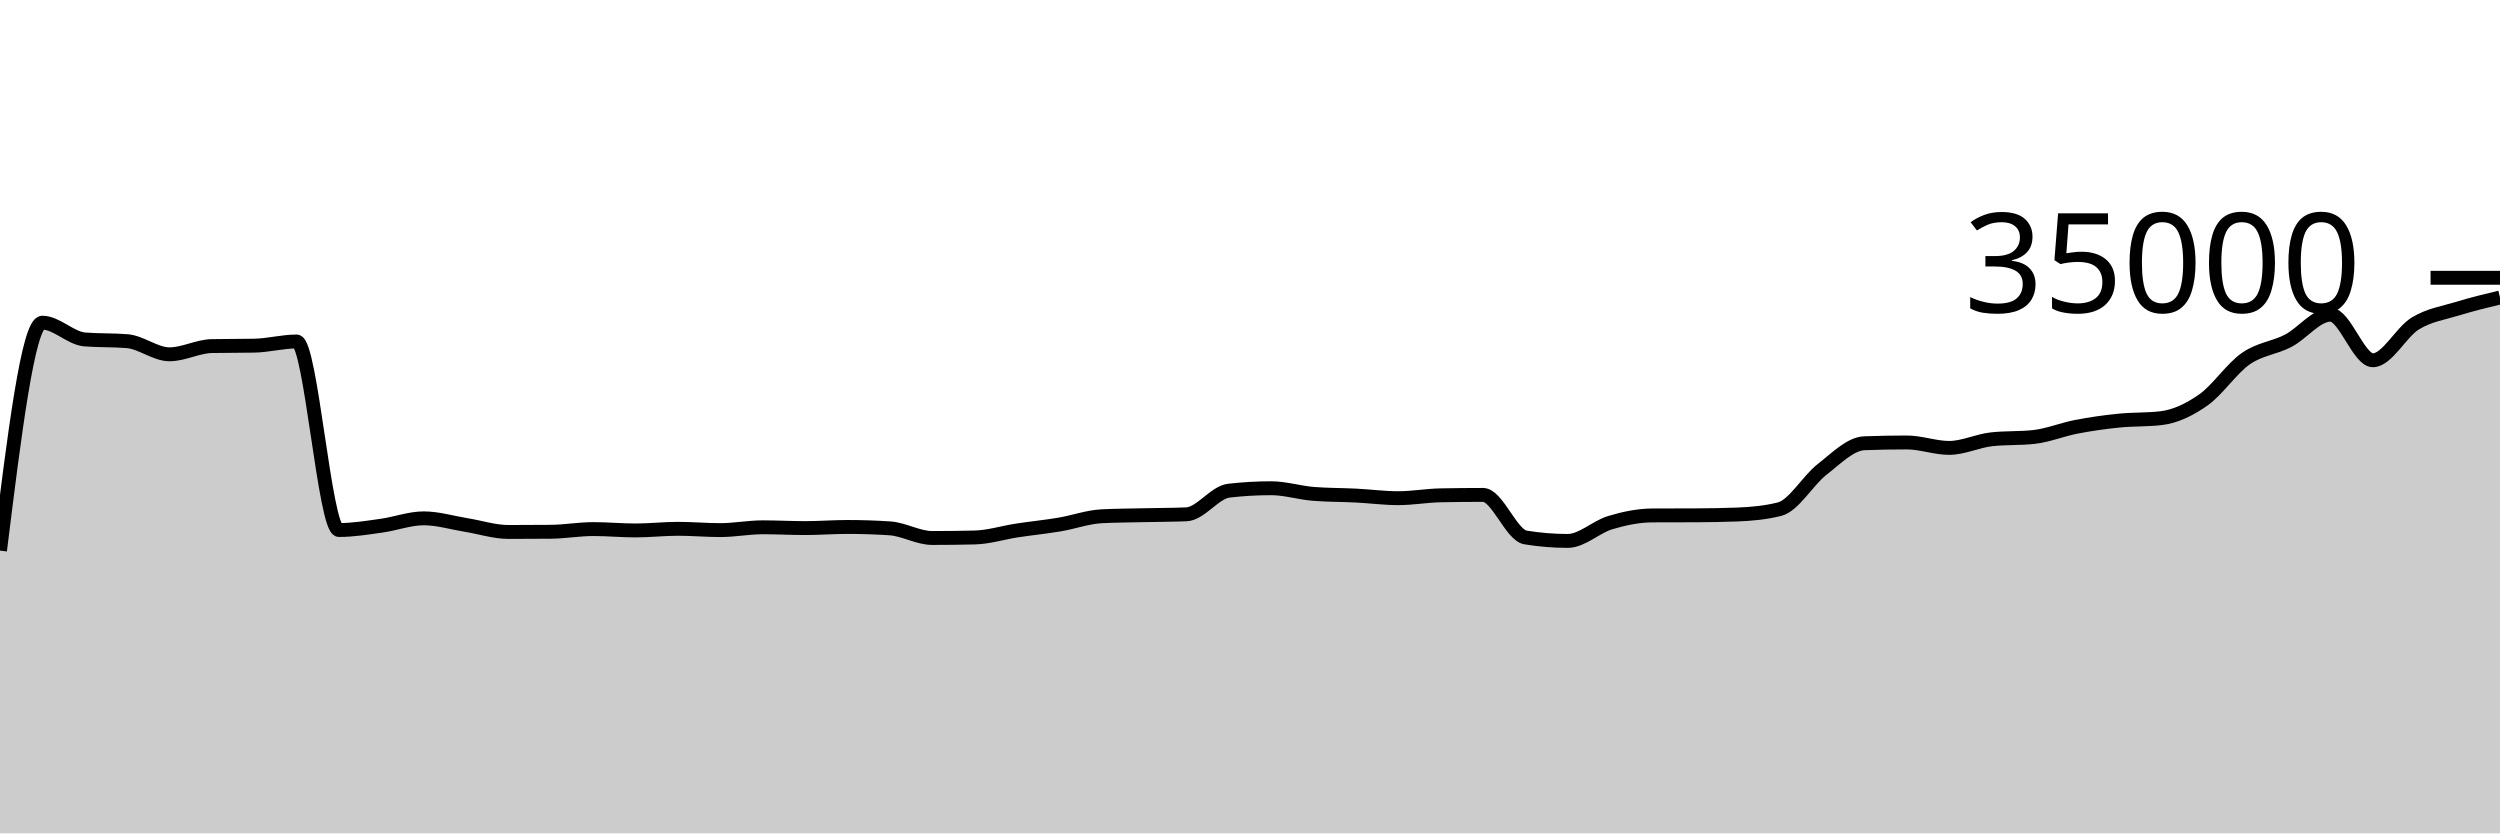
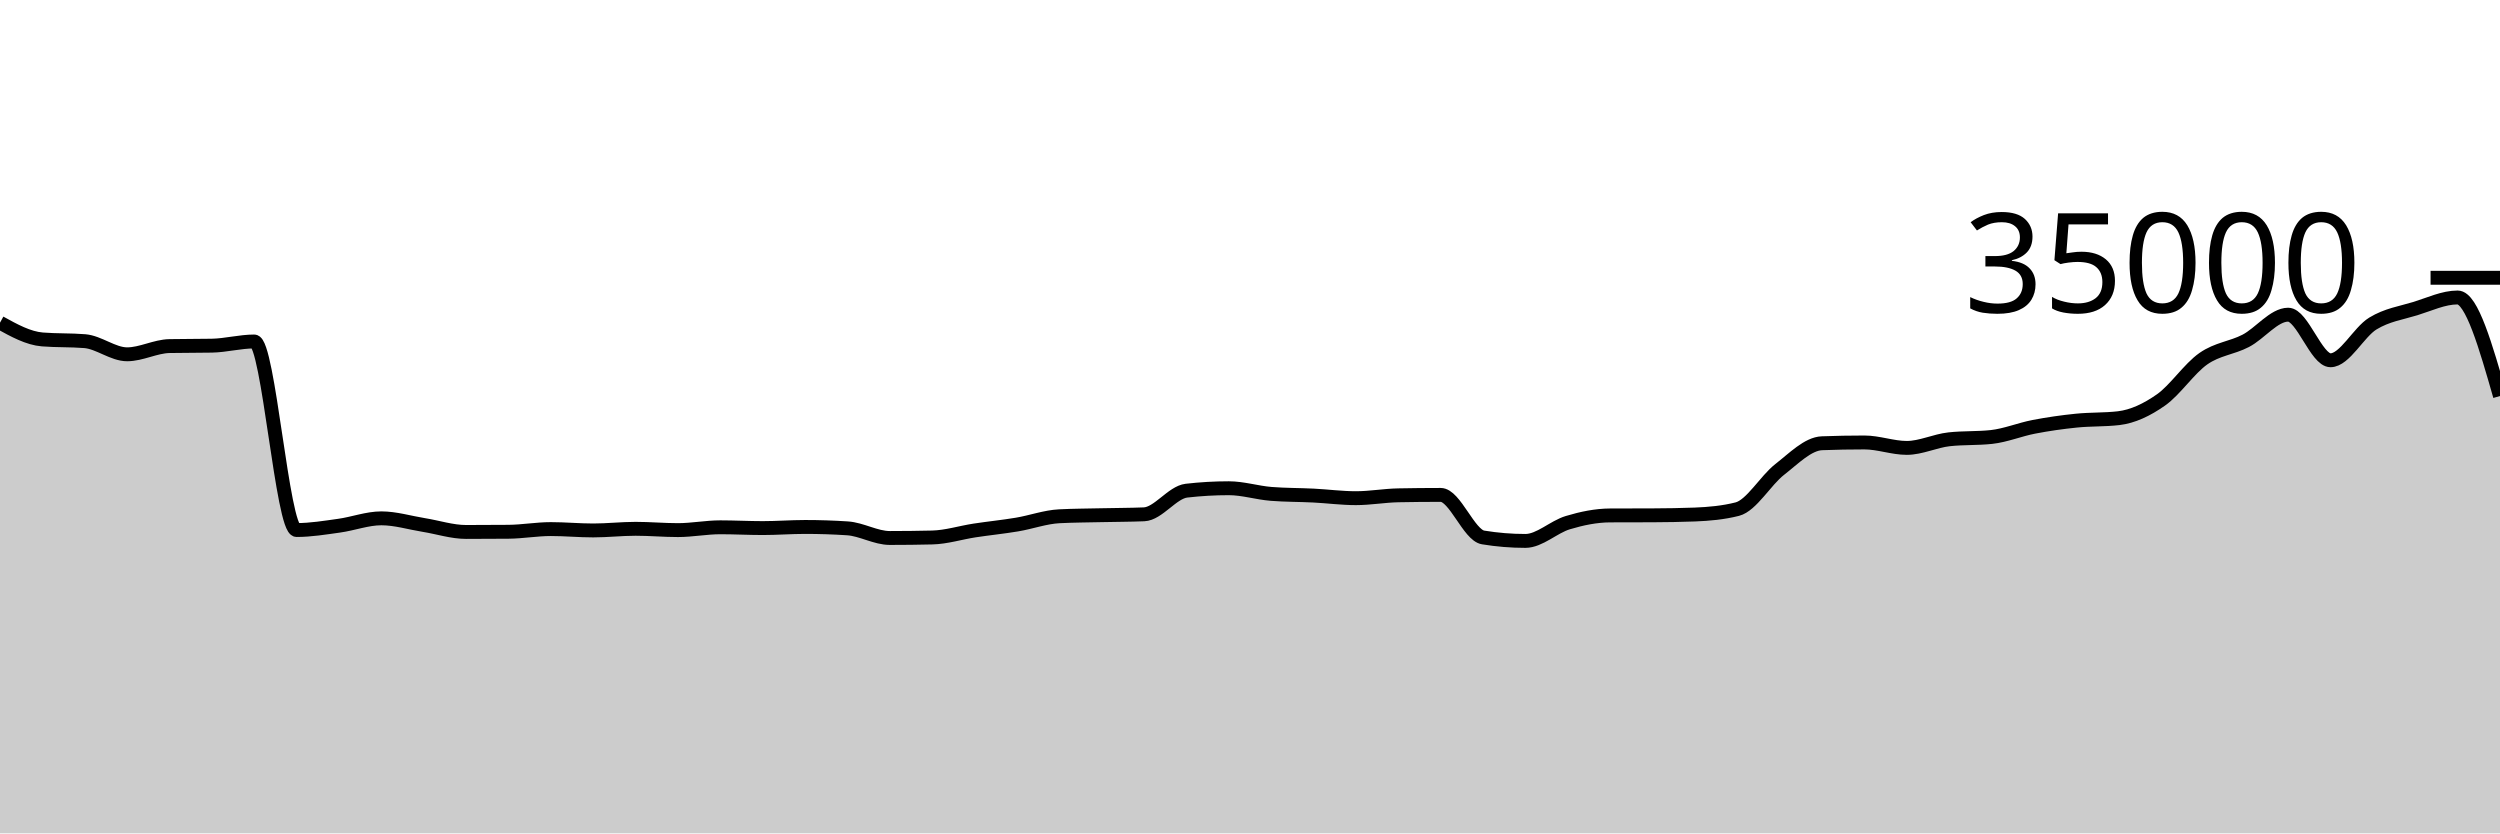
<svg xmlns="http://www.w3.org/2000/svg" viewBox="0 0 180 60">
  <g transform="translate(0,20)">
-     <path class="area" fill="rgba(0, 0, 0, 0.2)" d="M0,19.643C1.017,11.438,2.034,3.233,3.051,3.233C4.068,3.233,5.085,4.358,6.102,4.44C7.119,4.522,8.136,4.481,9.153,4.563C10.169,4.646,11.186,5.51,12.203,5.51C13.22,5.51,14.237,4.938,15.254,4.918C16.271,4.898,17.288,4.908,18.305,4.888C19.322,4.868,20.339,4.587,21.356,4.587C22.373,4.587,23.39,18.162,24.407,18.162C25.424,18.162,26.441,17.992,27.458,17.851C28.475,17.711,29.492,17.32,30.508,17.32C31.525,17.32,32.542,17.635,33.559,17.799C34.576,17.962,35.593,18.301,36.61,18.301C37.627,18.301,38.644,18.296,39.661,18.287C40.678,18.278,41.695,18.094,42.712,18.094C43.729,18.094,44.746,18.192,45.763,18.192C46.78,18.192,47.797,18.074,48.814,18.074C49.831,18.074,50.847,18.168,51.864,18.168C52.881,18.168,53.898,17.965,54.915,17.965C55.932,17.965,56.949,18.022,57.966,18.022C58.983,18.022,60,17.941,61.017,17.941C62.034,17.941,63.051,17.974,64.068,18.041C65.085,18.108,66.102,18.735,67.119,18.735C68.136,18.735,69.153,18.723,70.169,18.699C71.186,18.676,72.203,18.35,73.22,18.194C74.237,18.039,75.254,17.938,76.271,17.768C77.288,17.598,78.305,17.223,79.322,17.171C80.339,17.12,81.356,17.117,82.373,17.094C83.39,17.07,84.407,17.073,85.424,17.031C86.441,16.989,87.458,15.445,88.475,15.328C89.492,15.211,90.508,15.153,91.525,15.153C92.542,15.153,93.559,15.479,94.576,15.56C95.593,15.641,96.61,15.63,97.627,15.681C98.644,15.733,99.661,15.869,100.678,15.869C101.695,15.869,102.712,15.683,103.729,15.663C104.746,15.643,105.763,15.633,106.78,15.633C107.797,15.633,108.814,18.529,109.831,18.696C110.847,18.863,111.864,18.946,112.881,18.946C113.898,18.946,114.915,17.937,115.932,17.631C116.949,17.325,117.966,17.115,118.983,17.111C120,17.106,121.017,17.109,122.034,17.104C123.051,17.099,124.068,17.084,125.085,17.045C126.102,17.005,127.119,16.915,128.136,16.657C129.153,16.399,130.169,14.593,131.186,13.802C132.203,13.012,133.22,11.952,134.237,11.914C135.254,11.876,136.271,11.857,137.288,11.857C138.305,11.857,139.322,12.249,140.339,12.249C141.356,12.249,142.373,11.74,143.39,11.629C144.407,11.517,145.424,11.573,146.441,11.462C147.458,11.35,148.475,10.926,149.492,10.73C150.508,10.534,151.525,10.389,152.542,10.286C153.559,10.182,154.576,10.227,155.593,10.109C156.61,9.99,157.627,9.508,158.644,8.794C159.661,8.08,160.678,6.534,161.695,5.825C162.712,5.116,163.729,5.067,164.746,4.539C165.763,4.011,166.78,2.657,167.797,2.657C168.814,2.657,169.831,5.939,170.847,5.939C171.864,5.939,172.881,3.912,173.898,3.293C174.915,2.673,175.932,2.533,176.949,2.221C177.966,1.908,178.983,1.663,180,1.418L180,40C178.983,40,177.966,40,176.949,40C175.932,40,174.915,40,173.898,40C172.881,40,171.864,40,170.847,40C169.831,40,168.814,40,167.797,40C166.78,40,165.763,40,164.746,40C163.729,40,162.712,40,161.695,40C160.678,40,159.661,40,158.644,40C157.627,40,156.61,40,155.593,40C154.576,40,153.559,40,152.542,40C151.525,40,150.508,40,149.492,40C148.475,40,147.458,40,146.441,40C145.424,40,144.407,40,143.39,40C142.373,40,141.356,40,140.339,40C139.322,40,138.305,40,137.288,40C136.271,40,135.254,40,134.237,40C133.22,40,132.203,40,131.186,40C130.169,40,129.153,40,128.136,40C127.119,40,126.102,40,125.085,40C124.068,40,123.051,40,122.034,40C121.017,40,120,40,118.983,40C117.966,40,116.949,40,115.932,40C114.915,40,113.898,40,112.881,40C111.864,40,110.847,40,109.831,40C108.814,40,107.797,40,106.78,40C105.763,40,104.746,40,103.729,40C102.712,40,101.695,40,100.678,40C99.661,40,98.644,40,97.627,40C96.61,40,95.593,40,94.576,40C93.559,40,92.542,40,91.525,40C90.508,40,89.492,40,88.475,40C87.458,40,86.441,40,85.424,40C84.407,40,83.39,40,82.373,40C81.356,40,80.339,40,79.322,40C78.305,40,77.288,40,76.271,40C75.254,40,74.237,40,73.22,40C72.203,40,71.186,40,70.169,40C69.153,40,68.136,40,67.119,40C66.102,40,65.085,40,64.068,40C63.051,40,62.034,40,61.017,40C60,40,58.983,40,57.966,40C56.949,40,55.932,40,54.915,40C53.898,40,52.881,40,51.864,40C50.847,40,49.831,40,48.814,40C47.797,40,46.78,40,45.763,40C44.746,40,43.729,40,42.712,40C41.695,40,40.678,40,39.661,40C38.644,40,37.627,40,36.61,40C35.593,40,34.576,40,33.559,40C32.542,40,31.525,40,30.508,40C29.492,40,28.475,40,27.458,40C26.441,40,25.424,40,24.407,40C23.39,40,22.373,40,21.356,40C20.339,40,19.322,40,18.305,40C17.288,40,16.271,40,15.254,40C14.237,40,13.22,40,12.203,40C11.186,40,10.169,40,9.153,40C8.136,40,7.119,40,6.102,40C5.085,40,4.068,40,3.051,40C2.034,40,1.017,40,0,40Z" />
-     <path class="line" stroke="black" fill="none" d="M0,19.643C1.017,11.438,2.034,3.233,3.051,3.233C4.068,3.233,5.085,4.358,6.102,4.44C7.119,4.522,8.136,4.481,9.153,4.563C10.169,4.646,11.186,5.51,12.203,5.51C13.22,5.51,14.237,4.938,15.254,4.918C16.271,4.898,17.288,4.908,18.305,4.888C19.322,4.868,20.339,4.587,21.356,4.587C22.373,4.587,23.39,18.162,24.407,18.162C25.424,18.162,26.441,17.992,27.458,17.851C28.475,17.711,29.492,17.32,30.508,17.32C31.525,17.32,32.542,17.635,33.559,17.799C34.576,17.962,35.593,18.301,36.61,18.301C37.627,18.301,38.644,18.296,39.661,18.287C40.678,18.278,41.695,18.094,42.712,18.094C43.729,18.094,44.746,18.192,45.763,18.192C46.78,18.192,47.797,18.074,48.814,18.074C49.831,18.074,50.847,18.168,51.864,18.168C52.881,18.168,53.898,17.965,54.915,17.965C55.932,17.965,56.949,18.022,57.966,18.022C58.983,18.022,60,17.941,61.017,17.941C62.034,17.941,63.051,17.974,64.068,18.041C65.085,18.108,66.102,18.735,67.119,18.735C68.136,18.735,69.153,18.723,70.169,18.699C71.186,18.676,72.203,18.35,73.22,18.194C74.237,18.039,75.254,17.938,76.271,17.768C77.288,17.598,78.305,17.223,79.322,17.171C80.339,17.12,81.356,17.117,82.373,17.094C83.39,17.07,84.407,17.073,85.424,17.031C86.441,16.989,87.458,15.445,88.475,15.328C89.492,15.211,90.508,15.153,91.525,15.153C92.542,15.153,93.559,15.479,94.576,15.56C95.593,15.641,96.61,15.63,97.627,15.681C98.644,15.733,99.661,15.869,100.678,15.869C101.695,15.869,102.712,15.683,103.729,15.663C104.746,15.643,105.763,15.633,106.78,15.633C107.797,15.633,108.814,18.529,109.831,18.696C110.847,18.863,111.864,18.946,112.881,18.946C113.898,18.946,114.915,17.937,115.932,17.631C116.949,17.325,117.966,17.115,118.983,17.111C120,17.106,121.017,17.109,122.034,17.104C123.051,17.099,124.068,17.084,125.085,17.045C126.102,17.005,127.119,16.915,128.136,16.657C129.153,16.399,130.169,14.593,131.186,13.802C132.203,13.012,133.22,11.952,134.237,11.914C135.254,11.876,136.271,11.857,137.288,11.857C138.305,11.857,139.322,12.249,140.339,12.249C141.356,12.249,142.373,11.74,143.39,11.629C144.407,11.517,145.424,11.573,146.441,11.462C147.458,11.35,148.475,10.926,149.492,10.73C150.508,10.534,151.525,10.389,152.542,10.286C153.559,10.182,154.576,10.227,155.593,10.109C156.61,9.99,157.627,9.508,158.644,8.794C159.661,8.08,160.678,6.534,161.695,5.825C162.712,5.116,163.729,5.067,164.746,4.539C165.763,4.011,166.78,2.657,167.797,2.657C168.814,2.657,169.831,5.939,170.847,5.939C171.864,5.939,172.881,3.912,173.898,3.293C174.915,2.673,175.932,2.533,176.949,2.221C177.966,1.908,178.983,1.663,180,1.418" />
+     <path class="area" fill="rgba(0, 0, 0, 0.2)" d="M0,3.233C1.017,3.795,2.034,4.358,3.051,4.44C4.068,4.522,5.085,4.481,6.102,4.563C7.119,4.646,8.136,5.51,9.153,5.51C10.169,5.51,11.186,4.938,12.203,4.918C13.22,4.898,14.237,4.908,15.254,4.888C16.271,4.868,17.288,4.587,18.305,4.587C19.322,4.587,20.339,18.162,21.356,18.162C22.373,18.162,23.39,17.992,24.407,17.851C25.424,17.711,26.441,17.32,27.458,17.32C28.475,17.32,29.492,17.635,30.508,17.799C31.525,17.962,32.542,18.301,33.559,18.301C34.576,18.301,35.593,18.296,36.61,18.287C37.627,18.278,38.644,18.094,39.661,18.094C40.678,18.094,41.695,18.192,42.712,18.192C43.729,18.192,44.746,18.074,45.763,18.074C46.78,18.074,47.797,18.168,48.814,18.168C49.831,18.168,50.847,17.965,51.864,17.965C52.881,17.965,53.898,18.022,54.915,18.022C55.932,18.022,56.949,17.941,57.966,17.941C58.983,17.941,60,17.974,61.017,18.041C62.034,18.108,63.051,18.735,64.068,18.735C65.085,18.735,66.102,18.723,67.119,18.699C68.136,18.676,69.153,18.35,70.169,18.194C71.186,18.039,72.203,17.938,73.22,17.768C74.237,17.598,75.254,17.223,76.271,17.171C77.288,17.12,78.305,17.117,79.322,17.094C80.339,17.07,81.356,17.073,82.373,17.031C83.39,16.989,84.407,15.445,85.424,15.328C86.441,15.211,87.458,15.153,88.475,15.153C89.492,15.153,90.508,15.479,91.525,15.56C92.542,15.641,93.559,15.63,94.576,15.681C95.593,15.733,96.61,15.869,97.627,15.869C98.644,15.869,99.661,15.683,100.678,15.663C101.695,15.643,102.712,15.633,103.729,15.633C104.746,15.633,105.763,18.529,106.78,18.696C107.797,18.863,108.814,18.946,109.831,18.946C110.847,18.946,111.864,17.937,112.881,17.631C113.898,17.325,114.915,17.115,115.932,17.111C116.949,17.106,117.966,17.109,118.983,17.104C120,17.099,121.017,17.084,122.034,17.045C123.051,17.005,124.068,16.915,125.085,16.657C126.102,16.399,127.119,14.593,128.136,13.802C129.153,13.012,130.169,11.952,131.186,11.914C132.203,11.876,133.22,11.857,134.237,11.857C135.254,11.857,136.271,12.249,137.288,12.249C138.305,12.249,139.322,11.74,140.339,11.629C141.356,11.517,142.373,11.573,143.39,11.462C144.407,11.35,145.424,10.926,146.441,10.73C147.458,10.534,148.475,10.389,149.492,10.286C150.508,10.182,151.525,10.227,152.542,10.109C153.559,9.99,154.576,9.508,155.593,8.794C156.61,8.08,157.627,6.534,158.644,5.825C159.661,5.116,160.678,5.067,161.695,4.539C162.712,4.011,163.729,2.657,164.746,2.657C165.763,2.657,166.78,5.939,167.797,5.939C168.814,5.939,169.831,3.912,170.847,3.293C171.864,2.673,172.881,2.533,173.898,2.221C174.915,1.908,175.932,1.418,176.949,1.418C177.966,1.418,178.983,4.966,180,8.514L180,40C178.983,40,177.966,40,176.949,40C175.932,40,174.915,40,173.898,40C172.881,40,171.864,40,170.847,40C169.831,40,168.814,40,167.797,40C166.78,40,165.763,40,164.746,40C163.729,40,162.712,40,161.695,40C160.678,40,159.661,40,158.644,40C157.627,40,156.61,40,155.593,40C154.576,40,153.559,40,152.542,40C151.525,40,150.508,40,149.492,40C148.475,40,147.458,40,146.441,40C145.424,40,144.407,40,143.39,40C142.373,40,141.356,40,140.339,40C139.322,40,138.305,40,137.288,40C136.271,40,135.254,40,134.237,40C133.22,40,132.203,40,131.186,40C130.169,40,129.153,40,128.136,40C127.119,40,126.102,40,125.085,40C124.068,40,123.051,40,122.034,40C121.017,40,120,40,118.983,40C117.966,40,116.949,40,115.932,40C114.915,40,113.898,40,112.881,40C111.864,40,110.847,40,109.831,40C108.814,40,107.797,40,106.78,40C105.763,40,104.746,40,103.729,40C102.712,40,101.695,40,100.678,40C99.661,40,98.644,40,97.627,40C96.61,40,95.593,40,94.576,40C93.559,40,92.542,40,91.525,40C90.508,40,89.492,40,88.475,40C87.458,40,86.441,40,85.424,40C84.407,40,83.39,40,82.373,40C81.356,40,80.339,40,79.322,40C78.305,40,77.288,40,76.271,40C75.254,40,74.237,40,73.22,40C72.203,40,71.186,40,70.169,40C69.153,40,68.136,40,67.119,40C66.102,40,65.085,40,64.068,40C63.051,40,62.034,40,61.017,40C60,40,58.983,40,57.966,40C56.949,40,55.932,40,54.915,40C53.898,40,52.881,40,51.864,40C50.847,40,49.831,40,48.814,40C47.797,40,46.78,40,45.763,40C44.746,40,43.729,40,42.712,40C41.695,40,40.678,40,39.661,40C38.644,40,37.627,40,36.61,40C35.593,40,34.576,40,33.559,40C32.542,40,31.525,40,30.508,40C29.492,40,28.475,40,27.458,40C26.441,40,25.424,40,24.407,40C23.39,40,22.373,40,21.356,40C20.339,40,19.322,40,18.305,40C17.288,40,16.271,40,15.254,40C14.237,40,13.22,40,12.203,40C11.186,40,10.169,40,9.153,40C8.136,40,7.119,40,6.102,40C5.085,40,4.068,40,3.051,40C2.034,40,1.017,40,0,40Z" />
+     <path class="line" stroke="black" fill="none" d="M0,3.233C1.017,3.795,2.034,4.358,3.051,4.44C4.068,4.522,5.085,4.481,6.102,4.563C7.119,4.646,8.136,5.51,9.153,5.51C10.169,5.51,11.186,4.938,12.203,4.918C13.22,4.898,14.237,4.908,15.254,4.888C16.271,4.868,17.288,4.587,18.305,4.587C19.322,4.587,20.339,18.162,21.356,18.162C22.373,18.162,23.39,17.992,24.407,17.851C25.424,17.711,26.441,17.32,27.458,17.32C28.475,17.32,29.492,17.635,30.508,17.799C31.525,17.962,32.542,18.301,33.559,18.301C34.576,18.301,35.593,18.296,36.61,18.287C37.627,18.278,38.644,18.094,39.661,18.094C40.678,18.094,41.695,18.192,42.712,18.192C43.729,18.192,44.746,18.074,45.763,18.074C46.78,18.074,47.797,18.168,48.814,18.168C49.831,18.168,50.847,17.965,51.864,17.965C52.881,17.965,53.898,18.022,54.915,18.022C55.932,18.022,56.949,17.941,57.966,17.941C58.983,17.941,60,17.974,61.017,18.041C62.034,18.108,63.051,18.735,64.068,18.735C65.085,18.735,66.102,18.723,67.119,18.699C68.136,18.676,69.153,18.35,70.169,18.194C71.186,18.039,72.203,17.938,73.22,17.768C74.237,17.598,75.254,17.223,76.271,17.171C77.288,17.12,78.305,17.117,79.322,17.094C80.339,17.07,81.356,17.073,82.373,17.031C83.39,16.989,84.407,15.445,85.424,15.328C86.441,15.211,87.458,15.153,88.475,15.153C89.492,15.153,90.508,15.479,91.525,15.56C92.542,15.641,93.559,15.63,94.576,15.681C95.593,15.733,96.61,15.869,97.627,15.869C98.644,15.869,99.661,15.683,100.678,15.663C101.695,15.643,102.712,15.633,103.729,15.633C104.746,15.633,105.763,18.529,106.78,18.696C107.797,18.863,108.814,18.946,109.831,18.946C110.847,18.946,111.864,17.937,112.881,17.631C113.898,17.325,114.915,17.115,115.932,17.111C116.949,17.106,117.966,17.109,118.983,17.104C120,17.099,121.017,17.084,122.034,17.045C123.051,17.005,124.068,16.915,125.085,16.657C126.102,16.399,127.119,14.593,128.136,13.802C129.153,13.012,130.169,11.952,131.186,11.914C132.203,11.876,133.22,11.857,134.237,11.857C135.254,11.857,136.271,12.249,137.288,12.249C138.305,12.249,139.322,11.74,140.339,11.629C141.356,11.517,142.373,11.573,143.39,11.462C144.407,11.35,145.424,10.926,146.441,10.73C147.458,10.534,148.475,10.389,149.492,10.286C150.508,10.182,151.525,10.227,152.542,10.109C153.559,9.99,154.576,9.508,155.593,8.794C156.61,8.08,157.627,6.534,158.644,5.825C159.661,5.116,160.678,5.067,161.695,4.539C162.712,4.011,163.729,2.657,164.746,2.657C165.763,2.657,166.78,5.939,167.797,5.939C168.814,5.939,169.831,3.912,170.847,3.293C171.864,2.673,172.881,2.533,173.898,2.221C174.915,1.908,175.932,1.418,176.949,1.418C177.966,1.418,178.983,4.966,180,8.514" />
    <path class="axis-ceiling" stroke-width="1" stroke="black" fill="none" d="M175,0L180,0" />
    <text class="axis-ceiling-label" font-family="sans-serif" text-anchor="end" font-size="10px" x="170" y="2.5">35000</text>
  </g>
</svg>
